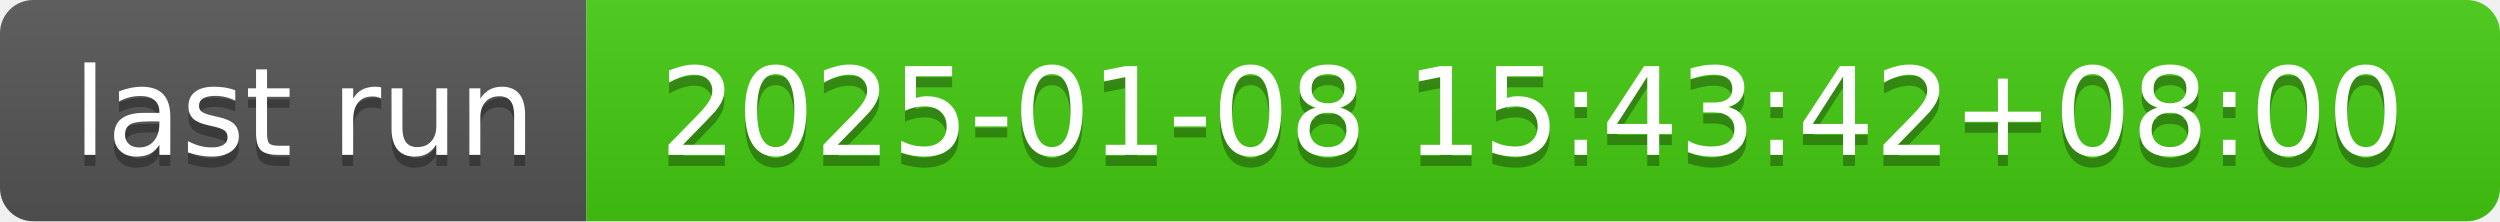
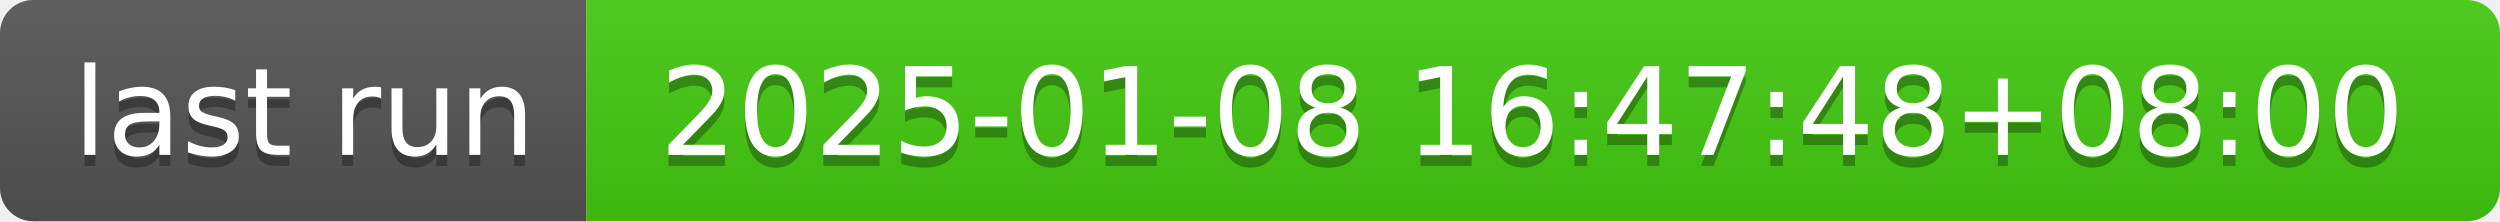
- <svg xmlns="http://www.w3.org/2000/svg" width="226" height="20" role="img" aria-label="last run: 2025-01-08 15:43:42+08:00">
+ <svg xmlns="http://www.w3.org/2000/svg" width="226" height="20" role="img" aria-label="last run: 2025-01-08 16:47:48+08:00">
  <linearGradient id="s" x2="0" y2="100%">
    <stop offset="0" stop-color="#bbb" stop-opacity=".1" />
    <stop offset="1" stop-opacity=".1" />
  </linearGradient>
  <clipPath id="r">
    <rect width="226" height="20" rx="3" fill="#fff" />
  </clipPath>
  <g clip-path="url(#r)">
    <rect width="53" height="20" fill="#555" />
    <rect x="53" width="173" height="20" fill="#4c1" />
    <rect width="226" height="20" fill="url(#s)" />
  </g>
  <g fill="#fff" text-anchor="middle" font-family="Verdana,Geneva,DejaVu Sans,sans-serif" text-rendering="geometricPrecision" font-size="110">
    <text aria-hidden="true" x="275" y="150" fill="#010101" fill-opacity=".3" transform="scale(.1)" textLength="430">last run</text>
    <text x="275" y="140" transform="scale(.1)" fill="#fff" textLength="430">last run</text>
-     <text aria-hidden="true" x="1385" y="150" fill="#010101" fill-opacity=".3" transform="scale(.1)" textLength="1630">2025-01-08 15:43:42+08:00</text>
-     <text x="1385" y="140" transform="scale(.1)" fill="#fff" textLength="1630">2025-01-08 15:43:42+08:00</text>
+     <text aria-hidden="true" x="1385" y="150" fill="#010101" fill-opacity=".3" transform="scale(.1)" textLength="1630">2025-01-08 16:47:48+08:00</text>
+     <text x="1385" y="140" transform="scale(.1)" fill="#fff" textLength="1630">2025-01-08 16:47:48+08:00</text>
  </g>
</svg>
